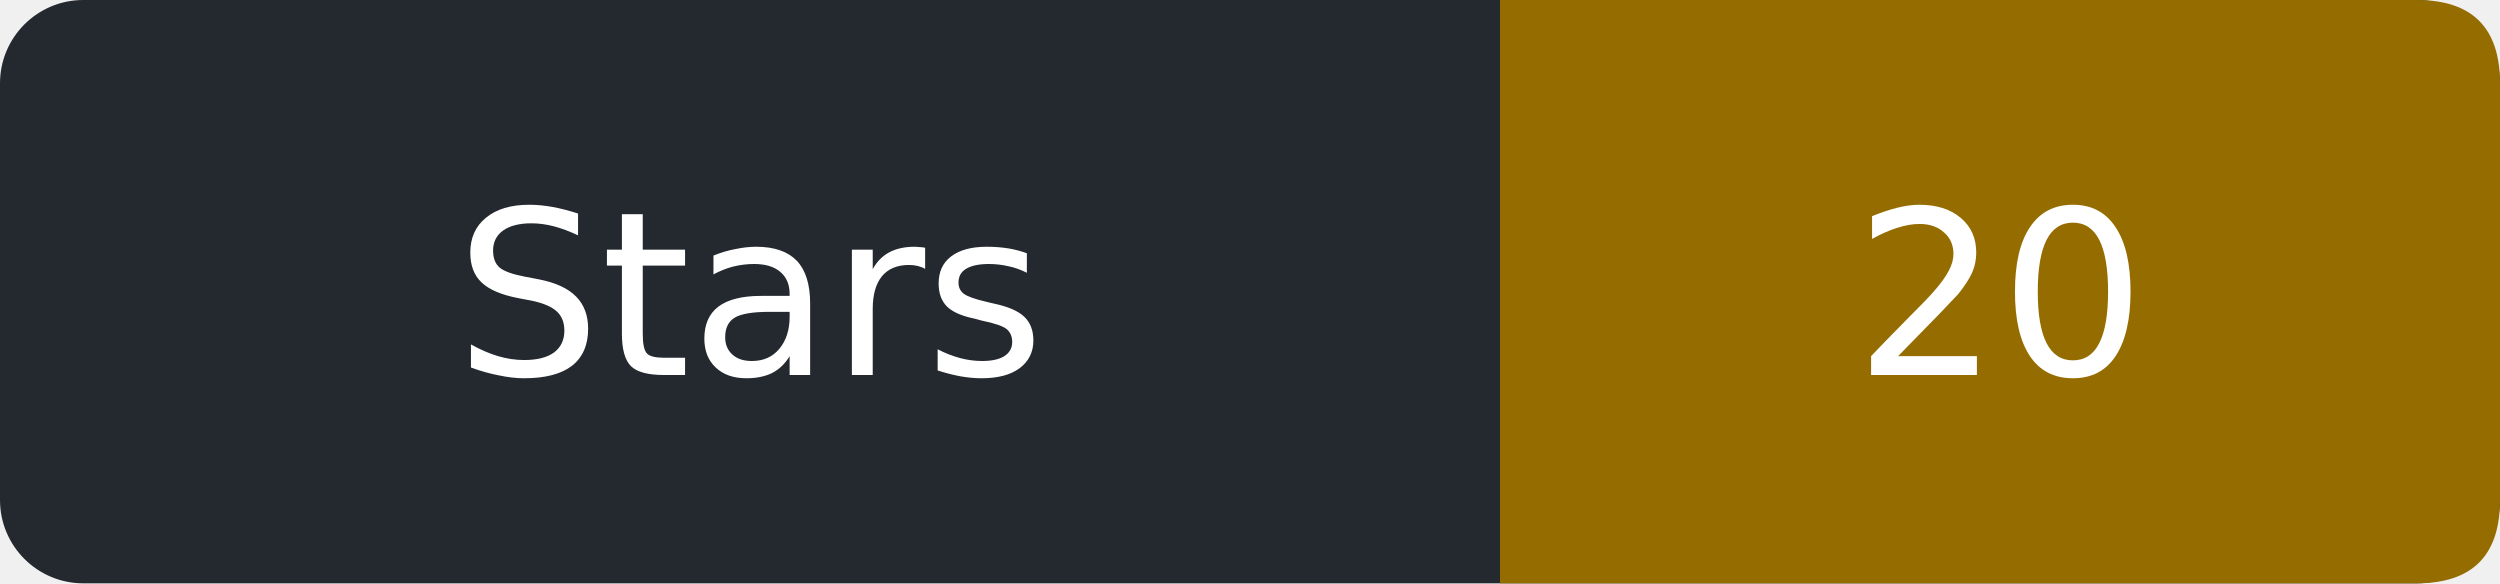
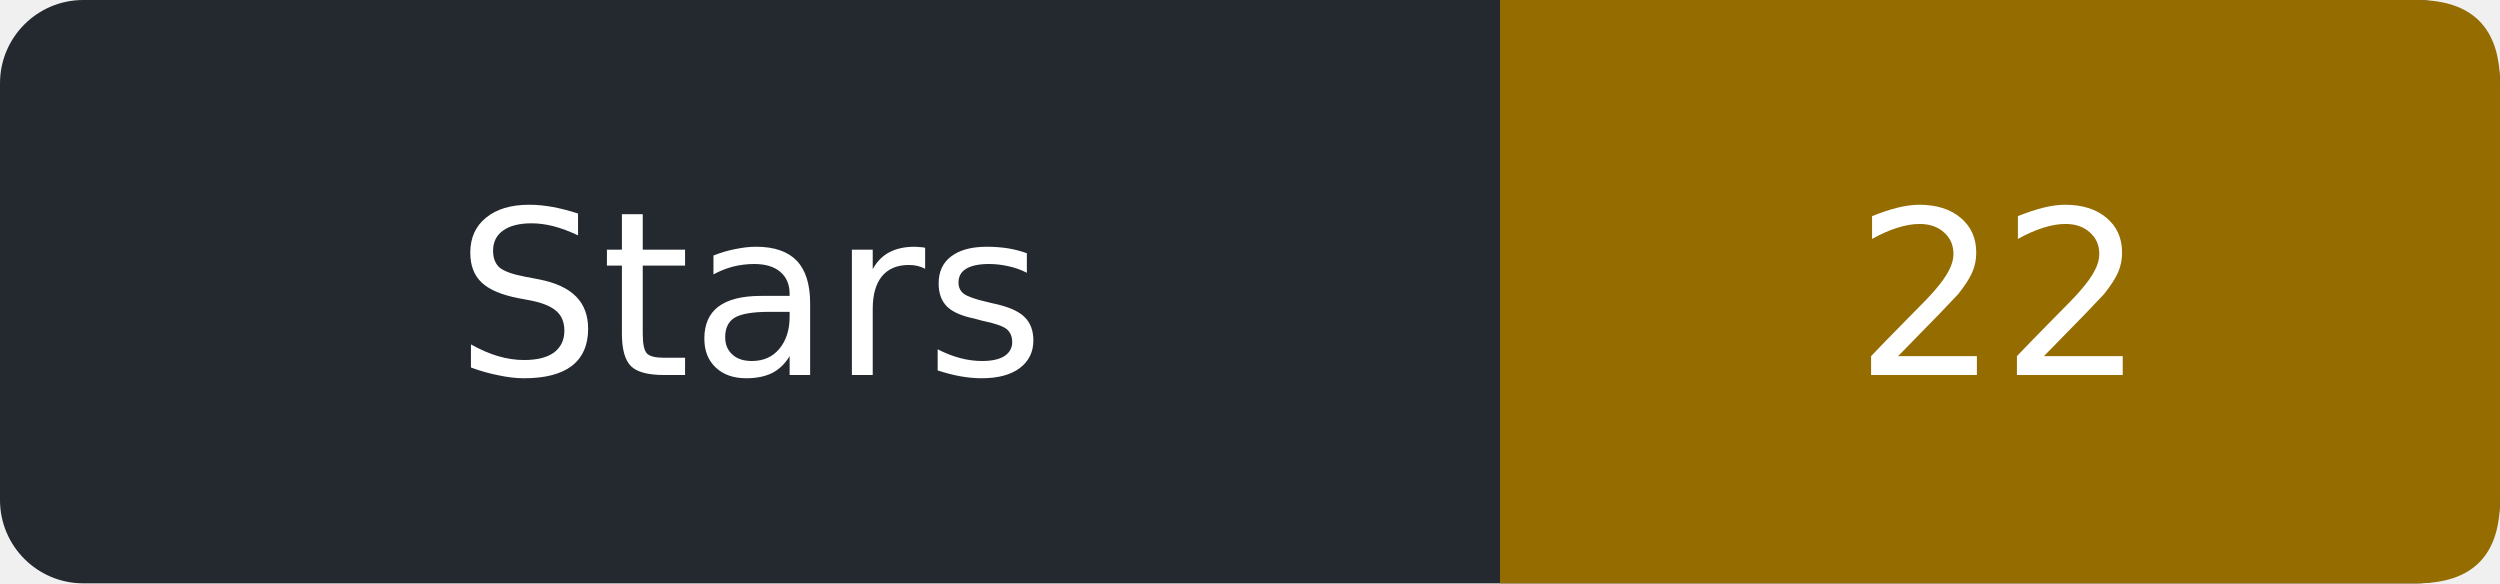
- <svg xmlns="http://www.w3.org/2000/svg" width="120" height="28" role="img" aria-label="Stars: 20">
+ <svg xmlns="http://www.w3.org/2000/svg" width="120" height="28" role="img" aria-label="Stars: 22">
  <rect width="120" height="28" rx="4" fill="#24292f" />
  <path d="M72 0h44q4 0 4 4v20q0 4-4 4h-44z" fill="#946c00" />
  <g fill="#fff" text-anchor="middle" font-family="Verdana,DejaVu Sans,sans-serif" font-size="11">
    <text x="36.0" y="18">Stars</text>
-     <text x="96.0" y="18">20</text>
+     <text x="96.0" y="18">22</text>
  </g>
</svg>
